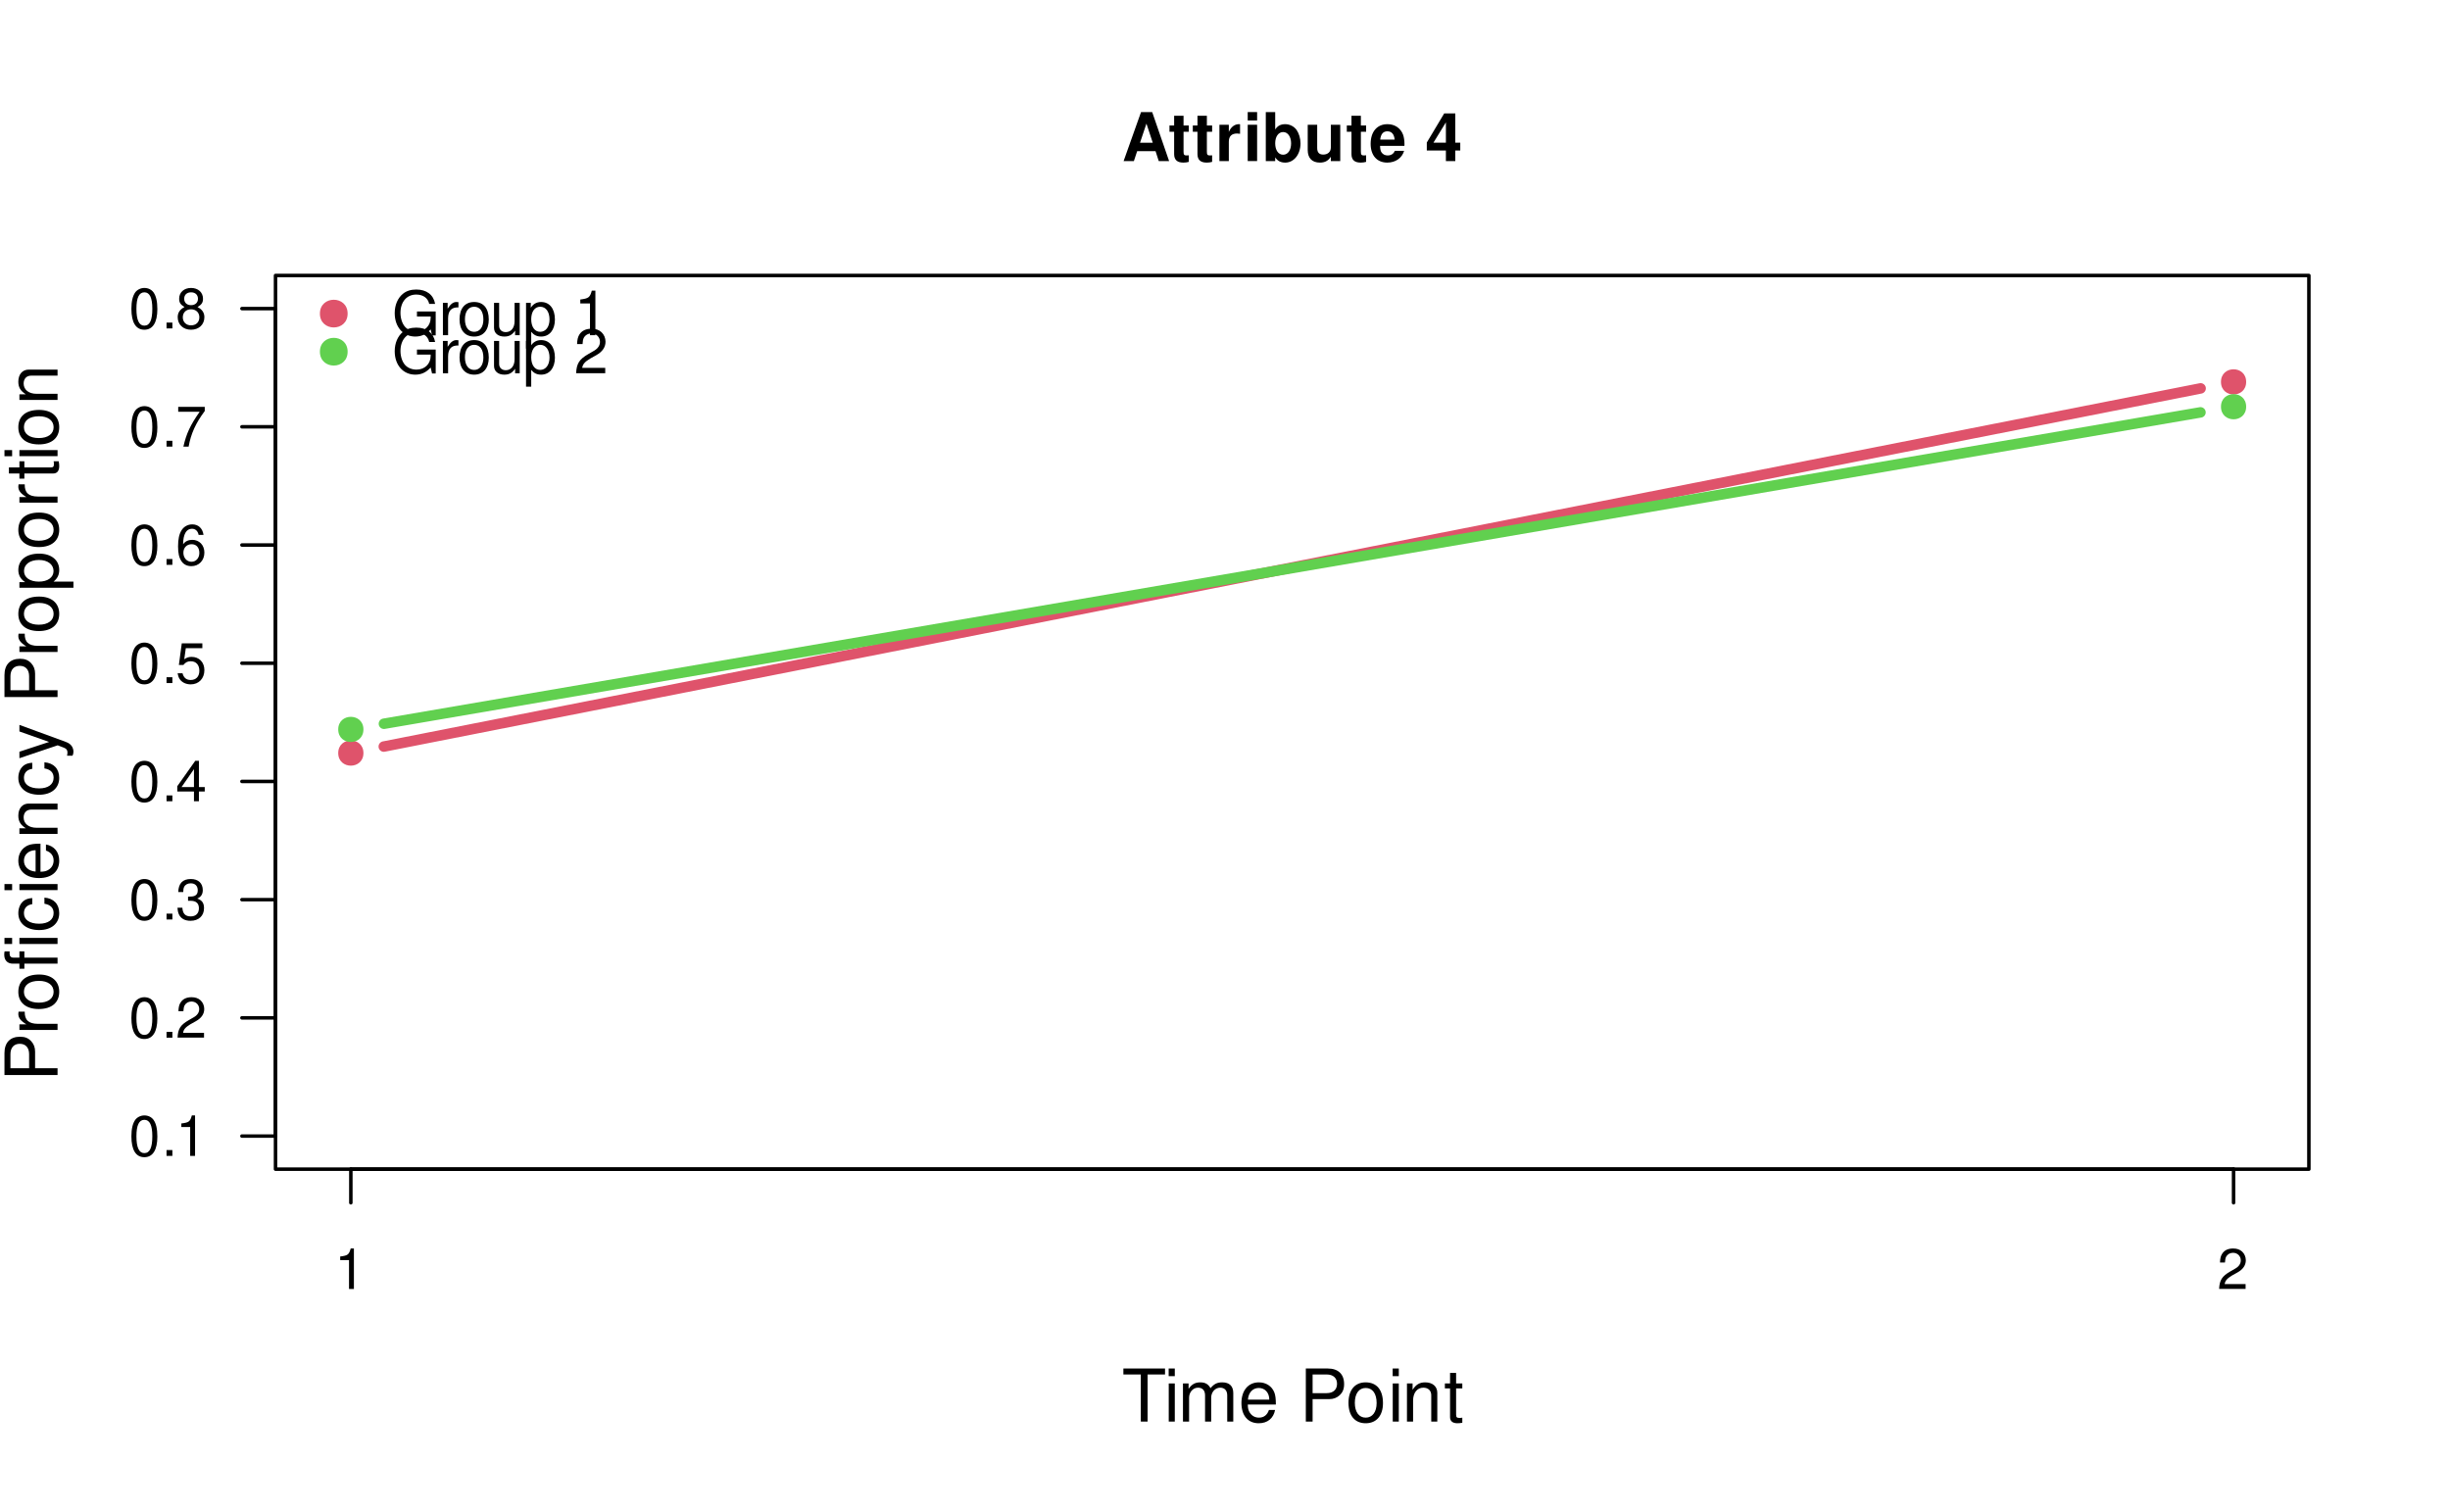
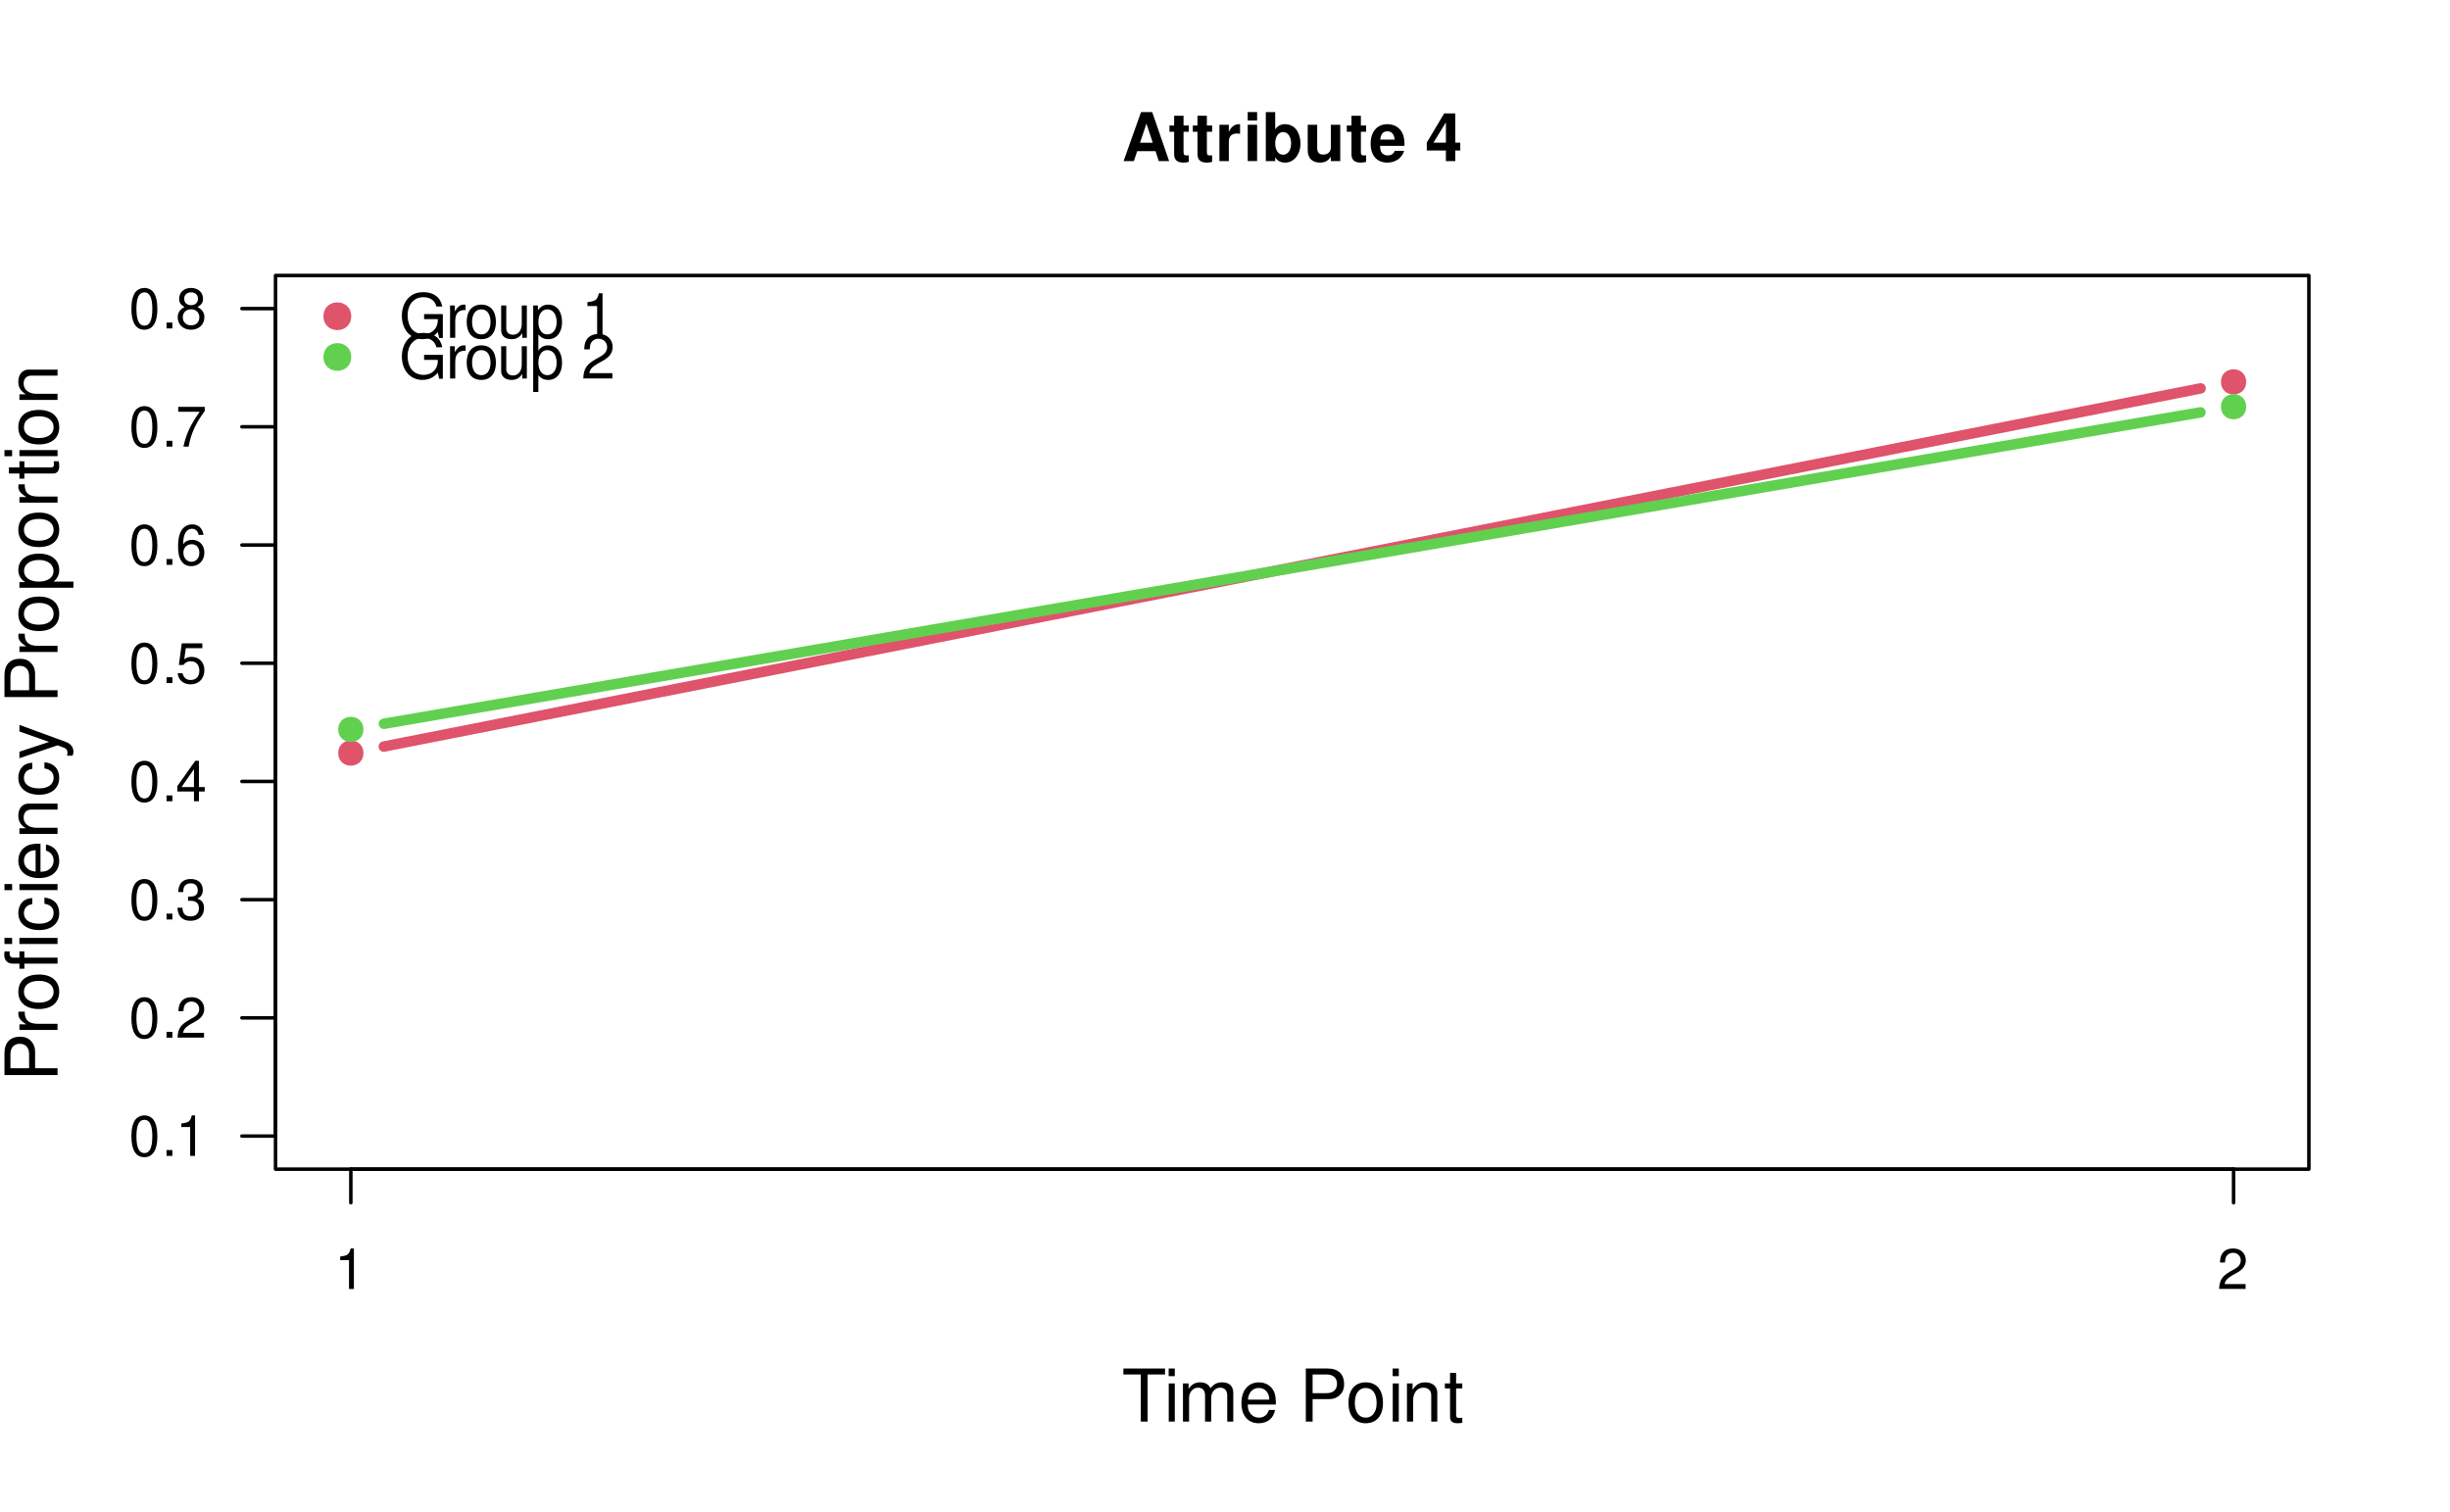
<svg xmlns="http://www.w3.org/2000/svg" xmlns:xlink="http://www.w3.org/1999/xlink" width="525" height="324" viewBox="0 0 525 324">
  <defs>
    <g>
      <g id="glyph-0-0">
        <path d="M 7.219 -2.125 L 7.906 0 L 10.125 0 L 6.5 -10.5 L 4.109 -10.5 L 0.375 0 L 2.578 0 L 3.281 -2.125 Z M 6.625 -3.922 L 3.891 -3.922 L 5.266 -8.031 Z M 6.625 -3.922 " />
      </g>
      <g id="glyph-0-1">
        <path d="M 4.344 -7.625 L 3.219 -7.625 L 3.219 -9.703 L 1.203 -9.703 L 1.203 -7.625 L 0.203 -7.625 L 0.203 -6.281 L 1.203 -6.281 L 1.203 -1.5 C 1.203 -0.281 1.844 0.328 3.172 0.328 C 3.625 0.328 3.969 0.281 4.344 0.172 L 4.344 -1.234 C 4.141 -1.203 4.031 -1.203 3.875 -1.203 C 3.344 -1.203 3.219 -1.359 3.219 -2.047 L 3.219 -6.281 L 4.344 -6.281 Z M 4.344 -7.625 " />
      </g>
      <g id="glyph-0-2">
        <path d="M 0.906 -7.781 L 0.906 0 L 2.922 0 L 2.922 -4.141 C 2.922 -5.312 3.516 -5.906 4.703 -5.906 C 4.906 -5.906 5.062 -5.891 5.328 -5.844 L 5.328 -7.891 C 5.219 -7.906 5.172 -7.906 5.078 -7.906 C 4.156 -7.906 3.375 -7.297 2.922 -6.25 L 2.922 -7.781 Z M 0.906 -7.781 " />
      </g>
      <g id="glyph-0-3">
        <path d="M 2.984 -7.781 L 0.969 -7.781 L 0.969 0 L 2.984 0 Z M 2.984 -10.5 L 0.969 -10.5 L 0.969 -8.703 L 2.984 -8.703 Z M 2.984 -10.5 " />
      </g>
      <g id="glyph-0-4">
        <path d="M 0.844 -10.5 L 0.844 0 L 2.859 0 L 2.859 -0.797 C 3.359 -0.031 4.031 0.328 5.016 0.328 C 6.875 0.328 8.281 -1.438 8.281 -3.781 C 8.281 -4.844 7.969 -5.906 7.453 -6.656 C 6.922 -7.422 5.969 -7.906 5.016 -7.906 C 4.031 -7.906 3.359 -7.547 2.859 -6.766 L 2.859 -10.5 Z M 4.562 -6.219 C 5.562 -6.219 6.266 -5.219 6.266 -3.781 C 6.266 -2.344 5.578 -1.359 4.562 -1.359 C 3.547 -1.359 2.859 -2.312 2.859 -3.812 C 2.859 -5.25 3.562 -6.219 4.562 -6.219 Z M 4.562 -6.219 " />
      </g>
      <g id="glyph-0-5">
        <path d="M 7.797 0 L 7.797 -7.781 L 5.781 -7.781 L 5.781 -2.906 C 5.781 -1.984 5.141 -1.391 4.156 -1.391 C 3.281 -1.391 2.859 -1.844 2.859 -2.781 L 2.859 -7.781 L 0.828 -7.781 L 0.828 -2.359 C 0.828 -0.641 1.766 0.328 3.438 0.328 C 4.5 0.328 5.203 -0.047 5.781 -0.922 L 5.781 0 Z M 7.797 0 " />
      </g>
      <g id="glyph-0-6">
        <path d="M 7.547 -3.25 C 7.562 -3.422 7.562 -3.5 7.562 -3.594 C 7.562 -4.375 7.453 -5.094 7.266 -5.641 C 6.734 -7.062 5.484 -7.906 3.922 -7.906 C 1.688 -7.906 0.312 -6.297 0.312 -3.688 C 0.312 -1.203 1.672 0.328 3.875 0.328 C 5.625 0.328 7.031 -0.641 7.484 -2.188 L 5.484 -2.188 C 5.25 -1.562 4.688 -1.203 3.953 -1.203 C 3.375 -1.203 2.906 -1.453 2.625 -1.891 C 2.438 -2.172 2.359 -2.516 2.328 -3.25 Z M 2.359 -4.594 C 2.5 -5.797 3 -6.375 3.891 -6.375 C 4.812 -6.375 5.359 -5.75 5.453 -4.594 Z M 2.359 -4.594 " />
      </g>
      <g id="glyph-0-7">
</g>
      <g id="glyph-0-8">
        <path d="M 7.516 -3.938 L 6.453 -3.938 L 6.453 -10.219 L 4.078 -10.219 L 0.344 -3.969 L 0.344 -2.266 L 4.438 -2.266 L 4.438 0 L 6.453 0 L 6.453 -2.266 L 7.516 -2.266 Z M 4.438 -3.938 L 1.766 -3.938 L 4.438 -8.297 Z M 4.438 -3.938 " />
      </g>
      <g id="glyph-1-0">
        <path d="M 5.516 -10.094 L 9.25 -10.094 L 9.25 -11.375 L 0.328 -11.375 L 0.328 -10.094 L 4.062 -10.094 L 4.062 0 L 5.516 0 Z M 5.516 -10.094 " />
      </g>
      <g id="glyph-1-1">
        <path d="M 2.344 -8.172 L 1.047 -8.172 L 1.047 0 L 2.344 0 Z M 2.344 -11.375 L 1.031 -11.375 L 1.031 -9.734 L 2.344 -9.734 Z M 2.344 -11.375 " />
      </g>
      <g id="glyph-1-2">
        <path d="M 1.094 -8.172 L 1.094 0 L 2.406 0 L 2.406 -5.125 C 2.406 -6.312 3.266 -7.266 4.312 -7.266 C 5.281 -7.266 5.828 -6.672 5.828 -5.625 L 5.828 0 L 7.141 0 L 7.141 -5.125 C 7.141 -6.312 8 -7.266 9.062 -7.266 C 10.016 -7.266 10.578 -6.656 10.578 -5.625 L 10.578 0 L 11.875 0 L 11.875 -6.125 C 11.875 -7.594 11.047 -8.406 9.516 -8.406 C 8.422 -8.406 7.766 -8.078 7 -7.156 C 6.516 -8.031 5.859 -8.406 4.797 -8.406 C 3.719 -8.406 2.984 -8 2.297 -7.016 L 2.297 -8.172 Z M 1.094 -8.172 " />
      </g>
      <g id="glyph-1-3">
        <path d="M 8 -3.656 C 8 -4.891 7.906 -5.641 7.672 -6.25 C 7.141 -7.594 5.891 -8.406 4.359 -8.406 C 2.094 -8.406 0.625 -6.672 0.625 -3.969 C 0.625 -1.281 2.031 0.359 4.328 0.359 C 6.203 0.359 7.5 -0.703 7.828 -2.484 L 6.516 -2.484 C 6.156 -1.406 5.422 -0.844 4.375 -0.844 C 3.562 -0.844 2.859 -1.219 2.422 -1.906 C 2.109 -2.375 2 -2.844 1.984 -3.656 Z M 2.016 -4.703 C 2.125 -6.219 3.047 -7.203 4.344 -7.203 C 5.672 -7.203 6.594 -6.172 6.594 -4.703 Z M 2.016 -4.703 " />
      </g>
      <g id="glyph-1-4">
</g>
      <g id="glyph-1-5">
        <path d="M 2.875 -4.812 L 6.438 -4.812 C 7.328 -4.812 8.031 -5.078 8.641 -5.625 C 9.328 -6.25 9.625 -6.984 9.625 -8.031 C 9.625 -10.172 8.359 -11.375 6.109 -11.375 L 1.422 -11.375 L 1.422 0 L 2.875 0 Z M 2.875 -6.094 L 2.875 -10.094 L 5.891 -10.094 C 7.281 -10.094 8.109 -9.344 8.109 -8.094 C 8.109 -6.844 7.281 -6.094 5.891 -6.094 Z M 2.875 -6.094 " />
      </g>
      <g id="glyph-1-6">
        <path d="M 4.234 -8.406 C 1.938 -8.406 0.562 -6.766 0.562 -4.016 C 0.562 -1.266 1.938 0.359 4.25 0.359 C 6.562 0.359 7.953 -1.281 7.953 -3.953 C 7.953 -6.797 6.609 -8.406 4.234 -8.406 Z M 4.25 -7.203 C 5.719 -7.203 6.594 -6 6.594 -3.969 C 6.594 -2.047 5.688 -0.844 4.25 -0.844 C 2.812 -0.844 1.922 -2.047 1.922 -4.016 C 1.922 -6 2.812 -7.203 4.25 -7.203 Z M 4.25 -7.203 " />
      </g>
      <g id="glyph-1-7">
        <path d="M 1.094 -8.172 L 1.094 0 L 2.406 0 L 2.406 -4.5 C 2.406 -6.172 3.281 -7.266 4.609 -7.266 C 5.641 -7.266 6.297 -6.641 6.297 -5.656 L 6.297 0 L 7.594 0 L 7.594 -6.172 C 7.594 -7.531 6.578 -8.406 5 -8.406 C 3.797 -8.406 3.016 -7.938 2.297 -6.797 L 2.297 -8.172 Z M 1.094 -8.172 " />
      </g>
      <g id="glyph-1-8">
        <path d="M 3.953 -8.172 L 2.625 -8.172 L 2.625 -10.422 L 1.328 -10.422 L 1.328 -8.172 L 0.219 -8.172 L 0.219 -7.109 L 1.328 -7.109 L 1.328 -0.938 C 1.328 -0.094 1.891 0.359 2.906 0.359 C 3.25 0.359 3.531 0.328 3.953 0.25 L 3.953 -0.844 C 3.781 -0.797 3.609 -0.781 3.344 -0.781 C 2.781 -0.781 2.625 -0.938 2.625 -1.516 L 2.625 -7.109 L 3.953 -7.109 Z M 3.953 -8.172 " />
      </g>
      <g id="glyph-2-0">
        <path d="M -4.812 -2.875 L -4.812 -6.438 C -4.812 -7.328 -5.078 -8.031 -5.625 -8.641 C -6.25 -9.328 -6.984 -9.625 -8.031 -9.625 C -10.172 -9.625 -11.375 -8.359 -11.375 -6.109 L -11.375 -1.422 L 0 -1.422 L 0 -2.875 Z M -6.094 -2.875 L -10.094 -2.875 L -10.094 -5.891 C -10.094 -7.281 -9.344 -8.109 -8.094 -8.109 C -6.844 -8.109 -6.094 -7.281 -6.094 -5.891 Z M -6.094 -2.875 " />
      </g>
      <g id="glyph-2-1">
        <path d="M -8.172 -1.078 L 0 -1.078 L 0 -2.391 L -4.234 -2.391 C -6.203 -2.406 -7.078 -3.219 -7.031 -5 L -8.359 -5 C -8.391 -4.781 -8.406 -4.656 -8.406 -4.5 C -8.406 -3.672 -7.906 -3.031 -6.688 -2.281 L -8.172 -2.281 Z M -8.172 -1.078 " />
      </g>
      <g id="glyph-2-2">
        <path d="M -8.406 -4.234 C -8.406 -1.938 -6.766 -0.562 -4.016 -0.562 C -1.266 -0.562 0.359 -1.938 0.359 -4.25 C 0.359 -6.562 -1.281 -7.953 -3.953 -7.953 C -6.797 -7.953 -8.406 -6.609 -8.406 -4.234 Z M -7.203 -4.25 C -7.203 -5.719 -6 -6.594 -3.969 -6.594 C -2.047 -6.594 -0.844 -5.688 -0.844 -4.25 C -0.844 -2.812 -2.047 -1.922 -4.016 -1.922 C -6 -1.922 -7.203 -2.812 -7.203 -4.25 Z M -7.203 -4.25 " />
      </g>
      <g id="glyph-2-3">
        <path d="M -8.172 -3.922 L -8.172 -2.578 L -9.453 -2.578 C -10 -2.578 -10.281 -2.875 -10.281 -3.484 C -10.281 -3.594 -10.281 -3.641 -10.266 -3.922 L -11.344 -3.922 C -11.406 -3.641 -11.422 -3.469 -11.422 -3.203 C -11.422 -2 -10.734 -1.281 -9.562 -1.281 L -8.172 -1.281 L -8.172 -0.188 L -7.109 -0.188 L -7.109 -1.281 L 0 -1.281 L 0 -2.578 L -7.109 -2.578 L -7.109 -3.922 Z M -8.172 -6.797 L -8.172 -5.5 L 0 -5.5 L 0 -6.797 Z M -11.375 -6.797 L -11.375 -5.5 L -9.734 -5.5 L -9.734 -6.797 Z M -11.375 -6.797 " />
      </g>
      <g id="glyph-2-4">
        <path d="M -5.422 -7.344 C -6.219 -7.281 -6.734 -7.109 -7.188 -6.797 C -7.953 -6.234 -8.406 -5.25 -8.406 -4.109 C -8.406 -1.906 -6.656 -0.484 -3.938 -0.484 C -1.312 -0.484 0.359 -1.891 0.359 -4.094 C 0.359 -6.047 -0.812 -7.281 -2.812 -7.438 L -2.812 -6.125 C -1.5 -5.906 -0.844 -5.234 -0.844 -4.125 C -0.844 -2.703 -2.016 -1.844 -3.938 -1.844 C -5.984 -1.844 -7.203 -2.688 -7.203 -4.094 C -7.203 -5.188 -6.562 -5.875 -5.422 -6.031 Z M -5.422 -7.344 " />
      </g>
      <g id="glyph-2-5">
        <path d="M -8.172 -2.344 L -8.172 -1.047 L 0 -1.047 L 0 -2.344 Z M -11.375 -2.344 L -11.375 -1.031 L -9.734 -1.031 L -9.734 -2.344 Z M -11.375 -2.344 " />
      </g>
      <g id="glyph-2-6">
        <path d="M -3.656 -8 C -4.891 -8 -5.641 -7.906 -6.25 -7.672 C -7.594 -7.141 -8.406 -5.891 -8.406 -4.359 C -8.406 -2.094 -6.672 -0.625 -3.969 -0.625 C -1.281 -0.625 0.359 -2.031 0.359 -4.328 C 0.359 -6.203 -0.703 -7.5 -2.484 -7.828 L -2.484 -6.516 C -1.406 -6.156 -0.844 -5.422 -0.844 -4.375 C -0.844 -3.562 -1.219 -2.859 -1.906 -2.422 C -2.375 -2.109 -2.844 -2 -3.656 -1.984 Z M -4.703 -2.016 C -6.219 -2.125 -7.203 -3.047 -7.203 -4.344 C -7.203 -5.672 -6.172 -6.594 -4.703 -6.594 Z M -4.703 -2.016 " />
      </g>
      <g id="glyph-2-7">
        <path d="M -8.172 -1.094 L 0 -1.094 L 0 -2.406 L -4.5 -2.406 C -6.172 -2.406 -7.266 -3.281 -7.266 -4.609 C -7.266 -5.641 -6.641 -6.297 -5.656 -6.297 L 0 -6.297 L 0 -7.594 L -6.172 -7.594 C -7.531 -7.594 -8.406 -6.578 -8.406 -5 C -8.406 -3.797 -7.938 -3.016 -6.797 -2.297 L -8.172 -2.297 Z M -8.172 -1.094 " />
      </g>
      <g id="glyph-2-8">
        <path d="M -8.172 -6.047 L -1.812 -3.797 L -8.172 -1.703 L -8.172 -0.312 L 0.031 -3.078 L 1.328 -2.578 C 1.906 -2.359 2.125 -2.078 2.125 -1.531 C 2.125 -1.312 2.094 -1.125 2.031 -0.844 L 3.203 -0.844 C 3.344 -1.109 3.406 -1.375 3.406 -1.719 C 3.406 -2.141 3.266 -2.594 3.016 -2.938 C 2.719 -3.344 2.375 -3.578 1.719 -3.828 L -8.172 -7.453 Z M -8.172 -6.047 " />
      </g>
      <g id="glyph-2-9">
</g>
      <g id="glyph-2-10">
        <path d="M 3.406 -0.844 L 3.406 -2.156 L -0.859 -2.156 C -0.016 -2.844 0.359 -3.609 0.359 -4.656 C 0.359 -6.781 -1.344 -8.156 -3.938 -8.156 C -6.688 -8.156 -8.406 -6.812 -8.406 -4.641 C -8.406 -3.547 -7.906 -2.656 -6.938 -2.047 L -8.172 -2.047 L -8.172 -0.844 Z M -7.188 -4.422 C -7.188 -5.859 -5.922 -6.797 -3.969 -6.797 C -2.125 -6.797 -0.859 -5.844 -0.859 -4.422 C -0.859 -3.047 -2.109 -2.156 -4.016 -2.156 C -5.938 -2.156 -7.188 -3.047 -7.188 -4.422 Z M -7.188 -4.422 " />
      </g>
      <g id="glyph-2-11">
        <path d="M -8.172 -3.953 L -8.172 -2.625 L -10.422 -2.625 L -10.422 -1.328 L -8.172 -1.328 L -8.172 -0.219 L -7.109 -0.219 L -7.109 -1.328 L -0.938 -1.328 C -0.094 -1.328 0.359 -1.891 0.359 -2.906 C 0.359 -3.25 0.328 -3.531 0.25 -3.953 L -0.844 -3.953 C -0.797 -3.781 -0.781 -3.609 -0.781 -3.344 C -0.781 -2.781 -0.938 -2.625 -1.516 -2.625 L -7.109 -2.625 L -7.109 -3.953 Z M -8.172 -3.953 " />
      </g>
      <g id="glyph-3-0">
        <path d="M 3.109 -6.188 L 3.109 0 L 4.156 0 L 4.156 -8.672 L 3.469 -8.672 C 3.094 -7.344 2.859 -7.156 1.219 -6.953 L 1.219 -6.188 Z M 3.109 -6.188 " />
      </g>
      <g id="glyph-3-1">
        <path d="M 6.078 -1.047 L 1.594 -1.047 C 1.703 -1.766 2.094 -2.219 3.125 -2.859 L 4.328 -3.531 C 5.516 -4.188 6.125 -5.078 6.125 -6.141 C 6.125 -6.859 5.844 -7.531 5.344 -8 C 4.844 -8.453 4.219 -8.672 3.406 -8.672 C 2.328 -8.672 1.531 -8.297 1.062 -7.547 C 0.75 -7.094 0.625 -6.547 0.594 -5.672 L 1.656 -5.672 C 1.688 -6.266 1.766 -6.609 1.906 -6.906 C 2.188 -7.422 2.734 -7.75 3.375 -7.75 C 4.328 -7.75 5.047 -7.062 5.047 -6.125 C 5.047 -5.422 4.656 -4.828 3.906 -4.391 L 2.797 -3.75 C 1.016 -2.719 0.5 -1.906 0.406 -0.016 L 6.078 -0.016 Z M 6.078 -1.047 " />
      </g>
      <g id="glyph-3-2">
        <path d="M 3.297 -8.672 C 2.516 -8.672 1.781 -8.312 1.344 -7.734 C 0.797 -6.953 0.516 -5.812 0.516 -4.203 C 0.516 -1.266 1.469 0.281 3.297 0.281 C 5.094 0.281 6.078 -1.266 6.078 -4.125 C 6.078 -5.812 5.812 -6.938 5.25 -7.734 C 4.812 -8.328 4.109 -8.672 3.297 -8.672 Z M 3.297 -7.734 C 4.438 -7.734 5 -6.578 5 -4.219 C 5 -1.75 4.453 -0.594 3.281 -0.594 C 2.156 -0.594 1.594 -1.797 1.594 -4.188 C 1.594 -6.578 2.156 -7.734 3.297 -7.734 Z M 3.297 -7.734 " />
      </g>
      <g id="glyph-3-3">
        <path d="M 2.297 -1.25 L 1.047 -1.25 L 1.047 0 L 2.297 0 Z M 2.297 -1.25 " />
      </g>
      <g id="glyph-3-4">
        <path d="M 2.656 -4 L 3.234 -4 C 4.375 -4 4.984 -3.453 4.984 -2.406 C 4.984 -1.312 4.328 -0.656 3.234 -0.656 C 2.078 -0.656 1.516 -1.25 1.438 -2.516 L 0.391 -2.516 C 0.438 -1.828 0.547 -1.375 0.75 -0.984 C 1.203 -0.141 2.031 0.281 3.188 0.281 C 4.938 0.281 6.078 -0.781 6.078 -2.422 C 6.078 -3.531 5.656 -4.125 4.625 -4.484 C 5.422 -4.812 5.812 -5.406 5.812 -6.281 C 5.812 -7.781 4.844 -8.672 3.234 -8.672 C 1.516 -8.672 0.594 -7.719 0.562 -5.875 L 1.625 -5.875 C 1.625 -6.406 1.688 -6.703 1.812 -6.969 C 2.047 -7.469 2.578 -7.75 3.234 -7.75 C 4.172 -7.75 4.734 -7.188 4.734 -6.25 C 4.734 -5.641 4.531 -5.266 4.062 -5.062 C 3.766 -4.938 3.391 -4.891 2.656 -4.891 Z M 2.656 -4 " />
      </g>
      <g id="glyph-3-5">
        <path d="M 3.922 -2.094 L 3.922 0 L 4.984 0 L 4.984 -2.094 L 6.234 -2.094 L 6.234 -3.047 L 4.984 -3.047 L 4.984 -8.672 L 4.203 -8.672 L 0.344 -3.219 L 0.344 -2.094 Z M 3.922 -3.047 L 1.266 -3.047 L 3.922 -6.875 Z M 3.922 -3.047 " />
      </g>
      <g id="glyph-3-6">
        <path d="M 5.719 -8.516 L 1.312 -8.516 L 0.688 -3.875 L 1.656 -3.875 C 2.141 -4.469 2.562 -4.672 3.234 -4.672 C 4.375 -4.672 5.078 -3.891 5.078 -2.625 C 5.078 -1.406 4.375 -0.656 3.219 -0.656 C 2.297 -0.656 1.734 -1.125 1.469 -2.094 L 0.422 -2.094 C 0.562 -1.391 0.688 -1.062 0.938 -0.75 C 1.422 -0.094 2.281 0.281 3.234 0.281 C 4.953 0.281 6.156 -0.969 6.156 -2.766 C 6.156 -4.453 5.047 -5.609 3.406 -5.609 C 2.812 -5.609 2.328 -5.453 1.844 -5.094 L 2.172 -7.469 L 5.719 -7.469 Z M 5.719 -8.516 " />
      </g>
      <g id="glyph-3-7">
        <path d="M 5.969 -6.422 C 5.766 -7.844 4.859 -8.672 3.562 -8.672 C 2.625 -8.672 1.781 -8.219 1.281 -7.438 C 0.75 -6.594 0.516 -5.531 0.516 -3.953 C 0.516 -2.5 0.719 -1.578 1.234 -0.797 C 1.688 -0.094 2.438 0.281 3.375 0.281 C 4.984 0.281 6.156 -0.938 6.156 -2.625 C 6.156 -4.219 5.078 -5.359 3.547 -5.359 C 2.719 -5.359 2.047 -5.047 1.594 -4.406 C 1.609 -6.547 2.281 -7.734 3.484 -7.734 C 4.234 -7.734 4.75 -7.266 4.922 -6.422 Z M 3.422 -4.422 C 4.438 -4.422 5.078 -3.703 5.078 -2.547 C 5.078 -1.453 4.359 -0.656 3.391 -0.656 C 2.406 -0.656 1.656 -1.484 1.656 -2.594 C 1.656 -3.672 2.375 -4.422 3.422 -4.422 Z M 3.422 -4.422 " />
      </g>
      <g id="glyph-3-8">
        <path d="M 6.234 -8.516 L 0.547 -8.516 L 0.547 -7.469 L 5.141 -7.469 C 3.125 -4.578 2.297 -2.797 1.656 0 L 2.781 0 C 3.25 -2.719 4.312 -5.062 6.234 -7.625 Z M 6.234 -8.516 " />
      </g>
      <g id="glyph-3-9">
        <path d="M 4.688 -4.578 C 5.578 -5.109 5.859 -5.547 5.859 -6.359 C 5.859 -7.734 4.812 -8.672 3.297 -8.672 C 1.797 -8.672 0.75 -7.734 0.75 -6.375 C 0.75 -5.547 1.016 -5.125 1.891 -4.578 C 0.922 -4.078 0.438 -3.375 0.438 -2.406 C 0.438 -0.828 1.609 0.281 3.297 0.281 C 4.984 0.281 6.156 -0.828 6.156 -2.406 C 6.156 -3.375 5.672 -4.078 4.688 -4.578 Z M 3.297 -7.734 C 4.203 -7.734 4.781 -7.203 4.781 -6.344 C 4.781 -5.516 4.188 -4.984 3.297 -4.984 C 2.406 -4.984 1.828 -5.516 1.828 -6.359 C 1.828 -7.203 2.406 -7.734 3.297 -7.734 Z M 3.297 -4.094 C 4.359 -4.094 5.078 -3.391 5.078 -2.391 C 5.078 -1.344 4.375 -0.656 3.281 -0.656 C 2.25 -0.656 1.531 -1.375 1.531 -2.375 C 1.531 -3.406 2.234 -4.094 3.297 -4.094 Z M 3.297 -4.094 " />
      </g>
      <g id="glyph-4-0">
        <path d="M 9.359 -5.078 L 5.344 -5.078 L 5.344 -4 L 8.281 -4 L 8.281 -3.734 C 8.281 -2.016 7.016 -0.781 5.25 -0.781 C 4.281 -0.781 3.391 -1.141 2.828 -1.75 C 2.188 -2.438 1.812 -3.594 1.812 -4.781 C 1.812 -7.141 3.156 -8.703 5.188 -8.703 C 6.656 -8.703 7.703 -7.953 7.969 -6.703 L 9.234 -6.703 C 8.891 -8.656 7.406 -9.781 5.203 -9.781 C 4.031 -9.781 3.078 -9.484 2.328 -8.859 C 1.203 -7.938 0.578 -6.438 0.578 -4.719 C 0.578 -1.75 2.391 0.297 4.984 0.297 C 6.297 0.297 7.328 -0.188 8.281 -1.234 L 8.578 0.047 L 9.359 0.047 Z M 9.359 -5.078 " />
      </g>
      <g id="glyph-4-1">
        <path d="M 0.906 -6.922 L 0.906 0 L 2.016 0 L 2.016 -3.594 C 2.031 -5.25 2.719 -6 4.234 -5.953 L 4.234 -7.078 C 4.047 -7.109 3.953 -7.109 3.812 -7.109 C 3.109 -7.109 2.562 -6.688 1.922 -5.672 L 1.922 -6.922 Z M 0.906 -6.922 " />
      </g>
      <g id="glyph-4-2">
        <path d="M 3.594 -7.109 C 1.641 -7.109 0.469 -5.734 0.469 -3.406 C 0.469 -1.062 1.641 0.297 3.609 0.297 C 5.562 0.297 6.734 -1.078 6.734 -3.359 C 6.734 -5.75 5.594 -7.109 3.594 -7.109 Z M 3.609 -6.094 C 4.844 -6.094 5.578 -5.078 5.578 -3.359 C 5.578 -1.734 4.812 -0.719 3.609 -0.719 C 2.375 -0.719 1.625 -1.734 1.625 -3.406 C 1.625 -5.078 2.375 -6.094 3.609 -6.094 Z M 3.609 -6.094 " />
      </g>
      <g id="glyph-4-3">
        <path d="M 6.359 0 L 6.359 -6.922 L 5.266 -6.922 L 5.266 -3 C 5.266 -1.578 4.531 -0.656 3.375 -0.656 C 2.516 -0.656 1.953 -1.188 1.953 -2.016 L 1.953 -6.922 L 0.859 -6.922 L 0.859 -1.578 C 0.859 -0.438 1.719 0.297 3.062 0.297 C 4.078 0.297 4.734 -0.047 5.375 -0.969 L 5.375 0 Z M 6.359 0 " />
      </g>
      <g id="glyph-4-4">
        <path d="M 0.719 2.875 L 1.828 2.875 L 1.828 -0.719 C 2.406 -0.016 3.047 0.297 3.953 0.297 C 5.75 0.297 6.906 -1.141 6.906 -3.344 C 6.906 -5.672 5.766 -7.109 3.938 -7.109 C 3 -7.109 2.25 -6.688 1.734 -5.875 L 1.734 -6.922 L 0.719 -6.922 Z M 3.75 -6.094 C 4.969 -6.094 5.75 -5.016 5.75 -3.359 C 5.75 -1.797 4.953 -0.719 3.75 -0.719 C 2.578 -0.719 1.828 -1.781 1.828 -3.406 C 1.828 -5.031 2.578 -6.094 3.75 -6.094 Z M 3.75 -6.094 " />
      </g>
      <g id="glyph-4-5">
</g>
      <g id="glyph-4-6">
        <path d="M 3.422 -6.797 L 3.422 0 L 4.578 0 L 4.578 -9.547 L 3.812 -9.547 C 3.406 -8.078 3.141 -7.875 1.344 -7.641 L 1.344 -6.797 Z M 3.422 -6.797 " />
      </g>
      <g id="glyph-4-7">
        <path d="M 6.688 -1.156 L 1.75 -1.156 C 1.875 -1.938 2.297 -2.438 3.453 -3.141 L 4.766 -3.875 C 6.078 -4.609 6.75 -5.578 6.75 -6.766 C 6.75 -7.547 6.438 -8.297 5.875 -8.812 C 5.328 -9.312 4.641 -9.547 3.75 -9.547 C 2.562 -9.547 1.672 -9.125 1.156 -8.312 C 0.828 -7.797 0.688 -7.203 0.656 -6.25 L 1.828 -6.25 C 1.859 -6.891 1.938 -7.281 2.094 -7.594 C 2.406 -8.172 3.016 -8.531 3.703 -8.531 C 4.766 -8.531 5.562 -7.766 5.562 -6.734 C 5.562 -5.969 5.125 -5.312 4.297 -4.828 L 3.078 -4.125 C 1.125 -3 0.547 -2.094 0.453 -0.016 L 6.688 -0.016 Z M 6.688 -1.156 " />
      </g>
    </g>
  </defs>
+   <rect x="-52.5" y="-32.4" width="630" height="388.8" fill="rgb(100%, 100%, 100%)" fill-opacity="1" />
  <path fill="none" stroke-width="2.25" stroke-linecap="round" stroke-linejoin="round" stroke="rgb(87.451%, 32.549%, 41.961%)" stroke-opacity="1" stroke-miterlimit="10" d="M 82.242 159.992 L 471.559 83.234 " />
  <path fill-rule="nonzero" fill="rgb(87.451%, 32.549%, 41.961%)" fill-opacity="1" d="M 77.879 161.387 C 77.879 164.988 72.477 164.988 72.477 161.387 C 72.477 157.785 77.879 157.785 77.879 161.387 " />
  <path fill-rule="nonzero" fill="rgb(87.451%, 32.549%, 41.961%)" fill-opacity="1" d="M 481.32 81.84 C 481.32 85.441 475.922 85.441 475.922 81.84 C 475.922 78.238 481.32 78.238 481.32 81.84 " />
  <path fill="none" stroke-width="0.75" stroke-linecap="round" stroke-linejoin="round" stroke="rgb(0%, 0%, 0%)" stroke-opacity="1" stroke-miterlimit="10" d="M 59.039 250.559 L 494.762 250.559 L 494.762 59.039 L 59.039 59.039 Z M 59.039 250.559 " />
  <g fill="rgb(0%, 0%, 0%)" fill-opacity="1">
    <use xlink:href="#glyph-0-0" x="240.398" y="34.517" />
    <use xlink:href="#glyph-0-1" x="250.398" y="34.517" />
    <use xlink:href="#glyph-0-1" x="255.398" y="34.517" />
    <use xlink:href="#glyph-0-2" x="260.398" y="34.517" />
    <use xlink:href="#glyph-0-3" x="266.398" y="34.517" />
    <use xlink:href="#glyph-0-4" x="270.398" y="34.517" />
    <use xlink:href="#glyph-0-5" x="279.398" y="34.517" />
    <use xlink:href="#glyph-0-1" x="288.398" y="34.517" />
    <use xlink:href="#glyph-0-6" x="293.398" y="34.517" />
    <use xlink:href="#glyph-0-7" x="301.398" y="34.517" />
    <use xlink:href="#glyph-0-8" x="305.398" y="34.517" />
  </g>
  <path fill="none" stroke-width="2.25" stroke-linecap="round" stroke-linejoin="round" stroke="rgb(38.039%, 81.569%, 30.98%)" stroke-opacity="1" stroke-miterlimit="10" d="M 82.273 155.102 L 471.527 88.375 " />
  <path fill-rule="nonzero" fill="rgb(38.039%, 81.569%, 30.98%)" fill-opacity="1" d="M 77.879 156.32 C 77.879 159.922 72.477 159.922 72.477 156.32 C 72.477 152.719 77.879 152.719 77.879 156.32 " />
  <path fill-rule="nonzero" fill="rgb(38.039%, 81.569%, 30.98%)" fill-opacity="1" d="M 481.32 87.16 C 481.32 90.762 475.922 90.762 475.922 87.16 C 475.922 83.559 481.32 83.559 481.32 87.16 " />
  <g fill="rgb(0%, 0%, 0%)" fill-opacity="1">
    <use xlink:href="#glyph-1-0" x="240.398" y="304.652" />
    <use xlink:href="#glyph-1-1" x="249.398" y="304.652" />
    <use xlink:href="#glyph-1-2" x="252.398" y="304.652" />
    <use xlink:href="#glyph-1-3" x="265.398" y="304.652" />
    <use xlink:href="#glyph-1-4" x="274.398" y="304.652" />
    <use xlink:href="#glyph-1-5" x="278.398" y="304.652" />
    <use xlink:href="#glyph-1-6" x="288.398" y="304.652" />
    <use xlink:href="#glyph-1-1" x="297.398" y="304.652" />
    <use xlink:href="#glyph-1-7" x="300.398" y="304.652" />
    <use xlink:href="#glyph-1-8" x="309.398" y="304.652" />
  </g>
  <g fill="rgb(0%, 0%, 0%)" fill-opacity="1">
    <use xlink:href="#glyph-2-0" x="12.332" y="231.801" />
    <use xlink:href="#glyph-2-1" x="12.332" y="221.801" />
    <use xlink:href="#glyph-2-2" x="12.332" y="216.801" />
    <use xlink:href="#glyph-2-3" x="12.332" y="207.801" />
    <use xlink:href="#glyph-2-4" x="12.332" y="199.801" />
    <use xlink:href="#glyph-2-5" x="12.332" y="191.801" />
    <use xlink:href="#glyph-2-6" x="12.332" y="188.801" />
    <use xlink:href="#glyph-2-7" x="12.332" y="179.801" />
    <use xlink:href="#glyph-2-4" x="12.332" y="170.801" />
    <use xlink:href="#glyph-2-8" x="12.332" y="162.801" />
    <use xlink:href="#glyph-2-9" x="12.332" y="154.801" />
    <use xlink:href="#glyph-2-0" x="12.332" y="150.801" />
    <use xlink:href="#glyph-2-1" x="12.332" y="140.801" />
    <use xlink:href="#glyph-2-2" x="12.332" y="135.801" />
    <use xlink:href="#glyph-2-10" x="12.332" y="126.801" />
    <use xlink:href="#glyph-2-2" x="12.332" y="117.801" />
    <use xlink:href="#glyph-2-1" x="12.332" y="108.801" />
    <use xlink:href="#glyph-2-11" x="12.332" y="102.801" />
    <use xlink:href="#glyph-2-5" x="12.332" y="98.801" />
    <use xlink:href="#glyph-2-2" x="12.332" y="95.801" />
    <use xlink:href="#glyph-2-7" x="12.332" y="86.801" />
  </g>
  <path fill="none" stroke-width="0.75" stroke-linecap="round" stroke-linejoin="round" stroke="rgb(0%, 0%, 0%)" stroke-opacity="1" stroke-miterlimit="10" d="M 75.18 250.559 L 478.621 250.559 " />
  <path fill="none" stroke-width="0.75" stroke-linecap="round" stroke-linejoin="round" stroke="rgb(0%, 0%, 0%)" stroke-opacity="1" stroke-miterlimit="10" d="M 75.18 250.559 L 75.18 257.762 " />
  <path fill="none" stroke-width="0.75" stroke-linecap="round" stroke-linejoin="round" stroke="rgb(0%, 0%, 0%)" stroke-opacity="1" stroke-miterlimit="10" d="M 478.621 250.559 L 478.621 257.762 " />
  <g fill="rgb(0%, 0%, 0%)" fill-opacity="1">
    <use xlink:href="#glyph-3-0" x="71.68" y="276.229" />
  </g>
  <g fill="rgb(0%, 0%, 0%)" fill-opacity="1">
    <use xlink:href="#glyph-3-1" x="475.121" y="276.229" />
  </g>
  <path fill="none" stroke-width="0.75" stroke-linecap="round" stroke-linejoin="round" stroke="rgb(0%, 0%, 0%)" stroke-opacity="1" stroke-miterlimit="10" d="M 59.039 243.465 L 59.039 66.133 " />
  <path fill="none" stroke-width="0.75" stroke-linecap="round" stroke-linejoin="round" stroke="rgb(0%, 0%, 0%)" stroke-opacity="1" stroke-miterlimit="10" d="M 59.039 243.465 L 51.84 243.465 " />
  <path fill="none" stroke-width="0.75" stroke-linecap="round" stroke-linejoin="round" stroke="rgb(0%, 0%, 0%)" stroke-opacity="1" stroke-miterlimit="10" d="M 59.039 218.133 L 51.84 218.133 " />
  <path fill="none" stroke-width="0.75" stroke-linecap="round" stroke-linejoin="round" stroke="rgb(0%, 0%, 0%)" stroke-opacity="1" stroke-miterlimit="10" d="M 59.039 192.801 L 51.84 192.801 " />
  <path fill="none" stroke-width="0.75" stroke-linecap="round" stroke-linejoin="round" stroke="rgb(0%, 0%, 0%)" stroke-opacity="1" stroke-miterlimit="10" d="M 59.039 167.465 L 51.84 167.465 " />
  <path fill="none" stroke-width="0.75" stroke-linecap="round" stroke-linejoin="round" stroke="rgb(0%, 0%, 0%)" stroke-opacity="1" stroke-miterlimit="10" d="M 59.039 142.133 L 51.84 142.133 " />
  <path fill="none" stroke-width="0.75" stroke-linecap="round" stroke-linejoin="round" stroke="rgb(0%, 0%, 0%)" stroke-opacity="1" stroke-miterlimit="10" d="M 59.039 116.801 L 51.84 116.801 " />
  <path fill="none" stroke-width="0.75" stroke-linecap="round" stroke-linejoin="round" stroke="rgb(0%, 0%, 0%)" stroke-opacity="1" stroke-miterlimit="10" d="M 59.039 91.465 L 51.84 91.465 " />
  <path fill="none" stroke-width="0.75" stroke-linecap="round" stroke-linejoin="round" stroke="rgb(0%, 0%, 0%)" stroke-opacity="1" stroke-miterlimit="10" d="M 59.039 66.133 L 51.84 66.133 " />
  <g fill="rgb(0%, 0%, 0%)" fill-opacity="1">
    <use xlink:href="#glyph-3-2" x="27.641" y="247.713" />
    <use xlink:href="#glyph-3-3" x="34.641" y="247.713" />
    <use xlink:href="#glyph-3-0" x="37.641" y="247.713" />
  </g>
  <g fill="rgb(0%, 0%, 0%)" fill-opacity="1">
    <use xlink:href="#glyph-3-2" x="27.641" y="222.381" />
    <use xlink:href="#glyph-3-3" x="34.641" y="222.381" />
    <use xlink:href="#glyph-3-1" x="37.641" y="222.381" />
  </g>
  <g fill="rgb(0%, 0%, 0%)" fill-opacity="1">
    <use xlink:href="#glyph-3-2" x="27.641" y="197.049" />
    <use xlink:href="#glyph-3-3" x="34.641" y="197.049" />
    <use xlink:href="#glyph-3-4" x="37.641" y="197.049" />
  </g>
  <g fill="rgb(0%, 0%, 0%)" fill-opacity="1">
    <use xlink:href="#glyph-3-2" x="27.641" y="171.713" />
    <use xlink:href="#glyph-3-3" x="34.641" y="171.713" />
    <use xlink:href="#glyph-3-5" x="37.641" y="171.713" />
  </g>
  <g fill="rgb(0%, 0%, 0%)" fill-opacity="1">
    <use xlink:href="#glyph-3-2" x="27.641" y="146.381" />
    <use xlink:href="#glyph-3-3" x="34.641" y="146.381" />
    <use xlink:href="#glyph-3-6" x="37.641" y="146.381" />
  </g>
  <g fill="rgb(0%, 0%, 0%)" fill-opacity="1">
    <use xlink:href="#glyph-3-2" x="27.641" y="121.049" />
    <use xlink:href="#glyph-3-3" x="34.641" y="121.049" />
    <use xlink:href="#glyph-3-7" x="37.641" y="121.049" />
  </g>
  <g fill="rgb(0%, 0%, 0%)" fill-opacity="1">
    <use xlink:href="#glyph-3-2" x="27.641" y="95.713" />
    <use xlink:href="#glyph-3-3" x="34.641" y="95.713" />
    <use xlink:href="#glyph-3-8" x="37.641" y="95.713" />
  </g>
  <g fill="rgb(0%, 0%, 0%)" fill-opacity="1">
    <use xlink:href="#glyph-3-2" x="27.641" y="70.381" />
    <use xlink:href="#glyph-3-3" x="34.641" y="70.381" />
    <use xlink:href="#glyph-3-9" x="37.641" y="70.381" />
  </g>
-   <path fill-rule="nonzero" fill="rgb(87.451%, 32.549%, 41.961%)" fill-opacity="1" d="M 74.492 67.207 C 74.492 71.164 68.551 71.164 68.551 67.207 C 68.551 63.246 74.492 63.246 74.492 67.207 " />
-   <path fill-rule="nonzero" fill="rgb(38.039%, 81.569%, 30.98%)" fill-opacity="1" d="M 74.492 75.371 C 74.492 79.332 68.551 79.332 68.551 75.371 C 68.551 71.41 74.492 71.41 74.492 75.371 " />
-   <g fill="rgb(0%, 0%, 0%)" fill-opacity="1">
-     <use xlink:href="#glyph-4-0" x="84.004" y="71.829" />
-     <use xlink:href="#glyph-4-1" x="94.004" y="71.829" />
-     <use xlink:href="#glyph-4-2" x="98.004" y="71.829" />
-     <use xlink:href="#glyph-4-3" x="105.004" y="71.829" />
-     <use xlink:href="#glyph-4-4" x="112.004" y="71.829" />
-     <use xlink:href="#glyph-4-5" x="119.004" y="71.829" />
-     <use xlink:href="#glyph-4-6" x="123.004" y="71.829" />
-   </g>
-   <g fill="rgb(0%, 0%, 0%)" fill-opacity="1">
-     <use xlink:href="#glyph-4-0" x="84.004" y="79.993" />
-     <use xlink:href="#glyph-4-1" x="94.004" y="79.993" />
-     <use xlink:href="#glyph-4-2" x="98.004" y="79.993" />
-     <use xlink:href="#glyph-4-3" x="105.004" y="79.993" />
-     <use xlink:href="#glyph-4-4" x="112.004" y="79.993" />
-     <use xlink:href="#glyph-4-5" x="119.004" y="79.993" />
-     <use xlink:href="#glyph-4-7" x="123.004" y="79.993" />
+   <path fill-rule="nonzero" fill="rgb(87.451%, 32.549%, 41.961%)" fill-opacity="1" d="M 75.258 67.77 C 75.258 71.73 69.316 71.73 69.316 67.77 C 69.316 63.809 75.258 63.809 75.258 67.77 " />
+   <path fill-rule="nonzero" fill="rgb(38.039%, 81.569%, 30.98%)" fill-opacity="1" d="M 75.258 76.5 C 75.258 80.461 69.316 80.461 69.316 76.5 C 69.316 72.539 75.258 72.539 75.258 76.5 " />
+   <g fill="rgb(0%, 0%, 0%)" fill-opacity="1">
+     <use xlink:href="#glyph-4-0" x="85.535" y="72.392" />
+     <use xlink:href="#glyph-4-1" x="95.535" y="72.392" />
+     <use xlink:href="#glyph-4-2" x="99.535" y="72.392" />
+     <use xlink:href="#glyph-4-3" x="106.535" y="72.392" />
+     <use xlink:href="#glyph-4-4" x="113.535" y="72.392" />
+     <use xlink:href="#glyph-4-5" x="120.535" y="72.392" />
+     <use xlink:href="#glyph-4-6" x="124.535" y="72.392" />
+   </g>
+   <g fill="rgb(0%, 0%, 0%)" fill-opacity="1">
+     <use xlink:href="#glyph-4-0" x="85.535" y="81.122" />
+     <use xlink:href="#glyph-4-1" x="95.535" y="81.122" />
+     <use xlink:href="#glyph-4-2" x="99.535" y="81.122" />
+     <use xlink:href="#glyph-4-3" x="106.535" y="81.122" />
+     <use xlink:href="#glyph-4-4" x="113.535" y="81.122" />
+     <use xlink:href="#glyph-4-5" x="120.535" y="81.122" />
+     <use xlink:href="#glyph-4-7" x="124.535" y="81.122" />
  </g>
</svg>
